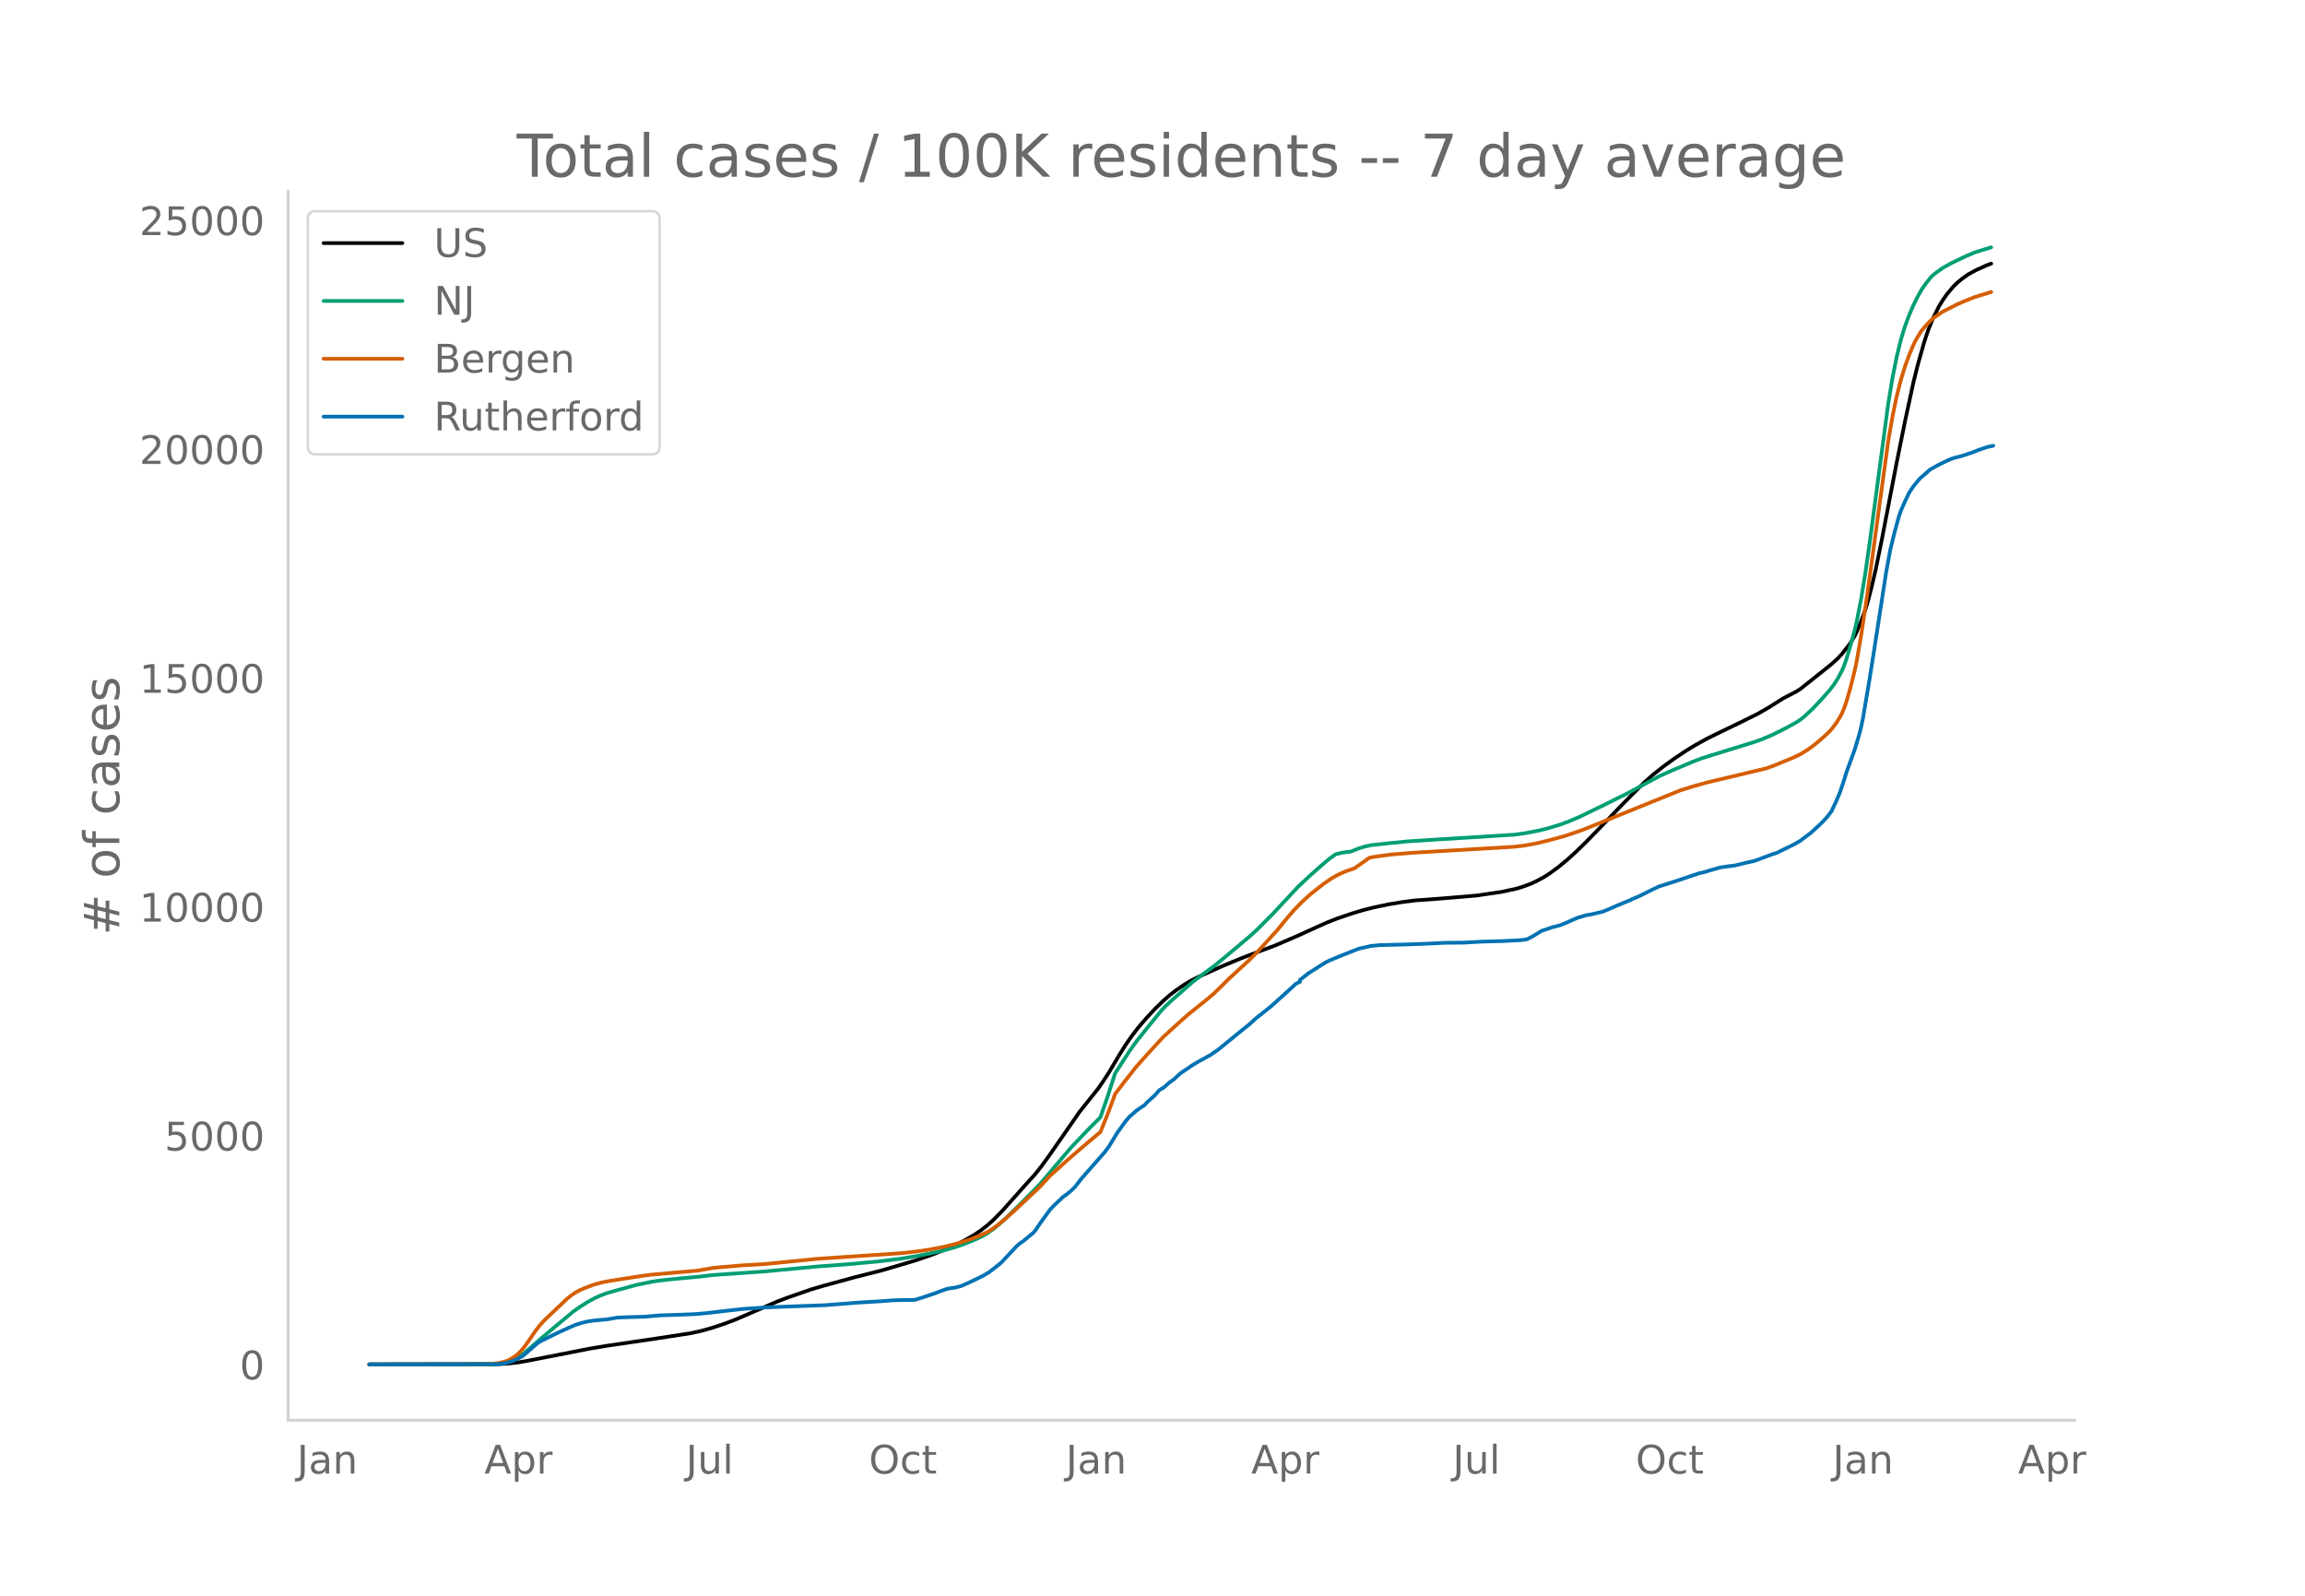
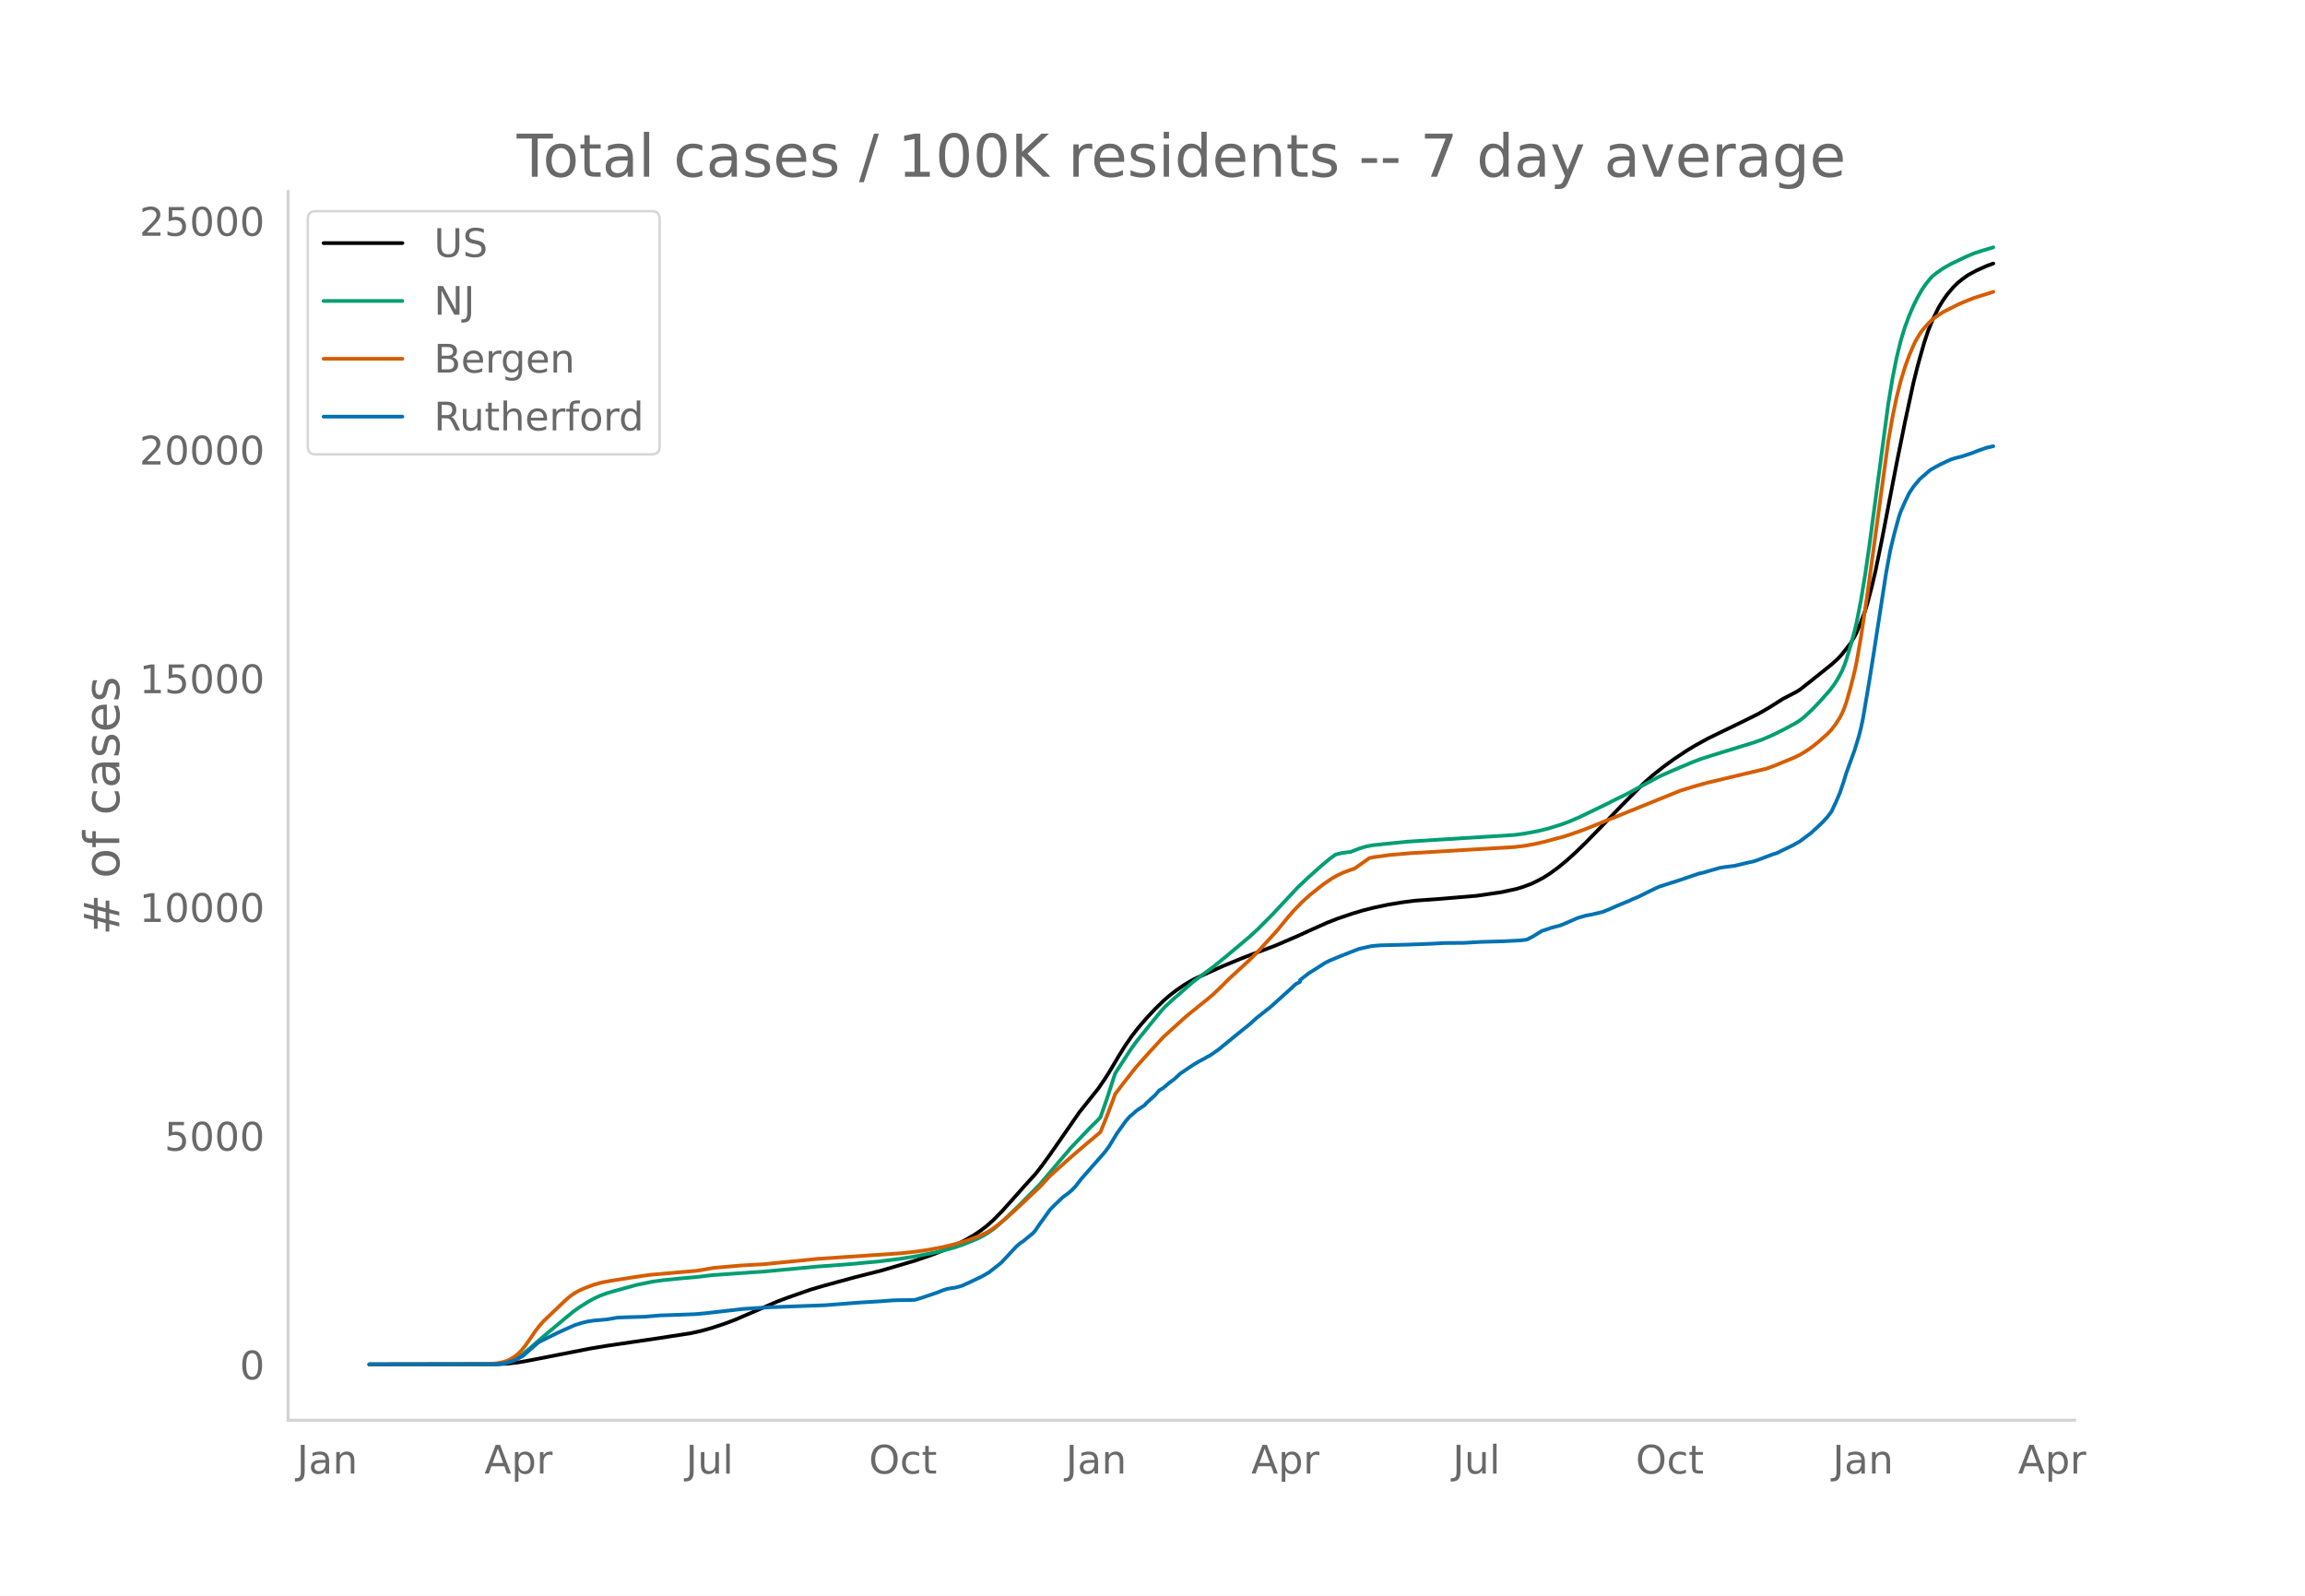
<svg xmlns="http://www.w3.org/2000/svg" xmlns:xlink="http://www.w3.org/1999/xlink" height="864" viewBox="0 0 936 648" width="1248">
  <defs>
    <style>*{stroke-linecap:butt;stroke-linejoin:round}</style>
  </defs>
  <g id="figure_1">
    <path d="M0 648h936V0H0z" style="fill:#fff" id="patch_1" />
    <g id="axes_1">
      <path d="M117 576.72h725.4V77.76H117z" style="fill:none" id="patch_2" />
-       <path clip-path="url(#p70ba62e301)" d="m149.973 554.04 52.04-.086 4.265-.247 4.266-.494 4.265-.747 24.74-4.844 6.825-1.136 19.622-2.881 14.503-2.231 4.265-.944 4.266-1.19 5.118-1.698 4.266-1.602 5.119-2.203 11.943-5.169 4.266-1.624 9.384-3.28 5.119-1.509 12.796-3.493 11.09-2.815 13.65-4.028 6.825-2.361 5.972-2.338 3.413-1.55 4.265-2.194 3.413-1.974 2.559-1.723 2.56-1.985 2.559-2.284 3.412-3.456 4.266-4.756 5.118-5.768 4.266-4.691 2.56-3.247 3.412-4.707 11.943-17.219 7.678-9.617 2.56-3.747 1.706-2.652 4.265-7.193 2.56-4.076 2.559-3.693 2.56-3.309 3.412-3.967 3.412-3.66 3.413-3.33 2.559-2.226 2.56-1.983 3.412-2.332 2.559-1.537 2.56-1.312 10.237-4.62 7.678-3.168 4.265-1.658 9.384-3.505 9.385-4.034 5.971-2.731 5.972-2.67 4.266-1.668 5.972-2.02 4.265-1.277 4.266-1.077 5.971-1.266 5.972-.98 5.119-.645 2.56-.18 5.97-.425 7.679-.638 8.531-.716 10.237-1.498 5.972-1.296 2.56-.778 3.412-1.268 2.56-1.223 2.559-1.383 2.559-1.633 3.412-2.502 3.413-2.815 3.412-3.074 4.266-4.14 5.972-6.117 8.53-8.886 4.266-4.317 5.119-5.114 3.412-2.996 4.266-3.383 4.265-3.105 5.12-3.407 3.412-2.073 5.118-2.835 5.119-2.504 8.531-4.127 6.825-3.39 4.265-2.453 5.972-3.769 2.56-1.32 2.559-1.325 1.706-1.052 5.119-4.049 7.678-6.153 2.56-2.308 1.705-1.863 3.413-4.37 1.706-2.863.853-1.707 1.706-4.145 1.707-4.601.853-2.725 1.706-6.44 1.706-7.264 2.56-12.52 2.559-13.307 3.412-17.675 3.413-16.91 3.412-15.794 1.706-6.844 2.56-9.116 1.706-5.15 1.706-4.217 2.56-5.242 1.706-2.791 1.706-2.437 2.56-3.026 1.705-1.665 1.707-1.408 2.559-1.845 3.412-1.838 4.266-1.916 1.706-.64h0" style="fill:none;stroke:#000;stroke-linecap:round;stroke-width:1.5" id="line2d_1" />
-       <path clip-path="url(#p70ba62e301)" d="m149.973 554.04 50.333-.08 2.56-.172 2.559-.404 1.706-.53 1.706-.755 1.707-.982 1.706-1.19 2.56-2.14 5.118-4.465 8.53-7.145 4.266-3.546 2.56-1.81 3.412-2.15 2.56-1.416 2.559-1.179 2.56-.941 3.412-.996 8.53-2.351 6.826-1.406 4.265-.578 5.972-.6 8.531-.782 5.119-.637 16.209-1.14 4.265-.266 22.181-2.078 12.797-.947 12.797-1.193 8.53-1.063 6.826-1.12 8.53-1.712 5.972-1.6 3.413-1.122 5.972-2.409 2.559-1.271 1.706-.995 2.56-1.764 1.706-1.4 3.412-3.072 5.119-4.959 8.531-8.633 12.797-15.059 7.678-8.054 3.412-3.36.853-.923 2.56-7.296 3.412-10.517 5.972-9.215 2.56-3.599 5.118-6.388 5.118-6.271 1.707-1.825 2.559-2.366 8.531-7.493 3.413-2.589 5.118-3.747 5.119-4.192 9.384-7.872 3.413-3.145 5.971-5.996 3.413-3.67 6.825-7.3 4.265-4.018 5.119-4.574 3.412-2.872 2.56-1.828 2.559-.62 2.56-.336.852-.063 3.413-1.347 2.56-.787 2.559-.545 5.971-.646 8.531-.869 12.797-.808 30.712-1.913 4.266-.587 5.118-.954 4.266-1.043 5.118-1.562 3.413-1.255 4.265-1.825 11.09-5.377 4.266-2.149 3.413-1.65 6.825-3.674 6.825-3.666 5.118-2.303 8.531-3.603 3.413-1.3 4.265-1.35 17.063-5.268 3.412-1.211 4.266-1.823 5.118-2.565 4.266-2.329 1.706-1.096 1.706-1.356 3.413-3.192 3.412-3.6 3.413-3.84 1.706-2.226 1.706-2.642 1.706-3.207.853-2.033.854-2.378 1.706-5.667 1.706-6.23.853-3.651 1.706-8.764 1.707-10.345 1.706-11.86 7.678-57.56 1.706-10.272 1.706-8.6 1.706-6.957 1.707-5.56 1.706-4.562 1.706-3.961 1.706-3.414 1.707-3.042 1.706-2.433 1.706-2.121.853-.93 1.706-1.363 2.56-1.802 3.412-1.92 5.972-2.855 3.412-1.448 3.413-1.084 3.412-1.033h0" style="fill:none;stroke:#009e73;stroke-linecap:round;stroke-width:1.5" id="line2d_2" />
-       <path clip-path="url(#p70ba62e301)" d="m149.973 554.04 48.627-.106 3.412-.388 2.56-.528 1.706-.59 1.706-.908 1.706-1.162 1.707-1.586 1.706-2.074 1.706-2.392 2.56-3.774 1.706-2.182 1.706-1.945 9.384-8.93 1.706-1.395 1.707-1.136 1.706-.946 1.706-.77 4.266-1.618 3.412-.91 3.412-.632 12.797-1.996 3.413-.453 18.768-1.633 6.825-1.17 11.09-.969 9.385-.533 18.768-1.862 2.56-.268 34.124-2.295 5.972-.649 5.118-.735 5.972-1.12 5.119-1.256 5.118-1.556 4.266-1.582 3.412-1.608 1.706-1.005 2.56-1.841 2.56-2.09 4.265-3.771 10.237-9.604 4.266-4.61 7.678-6.921 5.971-5.142 6.825-5.738 2.56-6.296 2.559-6.77.853-2.371 3.412-4.496 5.12-6.511 5.118-5.735 5.972-6.486 4.265-3.874 3.413-3.101 2.559-2.226 7.678-6.177 2.56-2.182 3.412-3.305 2.559-2.568 8.531-7.841 3.413-3.445 7.678-8.403 4.265-5.215 2.56-2.961 3.412-3.516 3.412-3.072 5.119-4.067 3.412-2.346 2.56-1.448 2.56-1.178 2.558-.928 1.707-.583 5.971-4.23 1.707-.364 6.825-.938 8.53-.719 41.803-2.464 4.266-.514 4.265-.78 4.266-.996 7.678-2.077 5.118-1.717 2.56-.917 39.243-15.9 5.118-1.596 5.972-1.668 23.887-5.68 3.413-1.255 7.678-3.177 2.56-1.228 2.558-1.546 2.56-1.792 2.56-2.063 3.412-3.027 1.706-1.793 1.706-2.23 1.706-2.682.853-1.648.853-1.996.854-2.416 1.706-5.932 1.706-6.769.853-4.085 1.706-9.836 2.56-17.007 8.53-62.474 1.707-9.807 1.706-8.237 1.706-6.701 1.707-5.583 1.706-4.676 1.706-4.016.853-1.77 1.706-2.863.854-1.269 1.706-2.006 1.706-1.787 1.706-1.51 3.413-2.287 5.971-3.028 2.56-1.12 4.265-1.705 4.266-1.318 2.56-.814h0" style="fill:none;stroke:#d55e00;stroke-linecap:round;stroke-width:1.5" id="line2d_3" />
-       <path clip-path="url(#p70ba62e301)" d="m149.973 554.04 51.186-.087 2.56-.174 1.706-.32 2.56-.71 1.705-.74 2.56-1.349 1.706-1.465 4.266-3.743.853-.594 7.678-3.801 4.265-1.915 2.56-1.131 2.559-.798 2.56-.624 2.559-.377 5.118-.435 4.266-.74 3.412-.145 7.678-.218 5.972-.522 5.119-.174 5.971-.218 3.413-.13 4.265-.378 15.356-1.755 7.678-.493 2.56-.16 23.034-.855 13.65-1.06 9.384-.565 4.265-.334 2.56-.087 5.971-.072.854-.116 3.412-1.074 5.119-1.74 2.559-1.002 1.706-.565 1.706-.305 1.707-.232 2.559-.71 3.412-1.539 5.119-2.466 2.56-1.508 4.265-3.337.853-.754 5.972-6.397 1.706-1.48.853-.479 4.266-3.525.853-.986 1.706-2.539 4.266-5.918 1.706-1.756 3.412-3.264 1.706-1.247 1.707-1.364 1.706-1.711 2.56-3.293 9.383-10.677 1.707-2.263 1.706-2.814 1.706-2.8 3.413-4.743 1.706-1.973.853-.668 1.706-1.552 1.706-1.204 1.707-1.102.853-1.001 3.412-3.09 1.706-1.973 1.707-1.015 2.559-2.234 1.706-1.19 2.56-2.379 5.118-3.467 2.56-1.523 1.706-.885 1.706-.986.853-.421 3.412-2.336 7.678-6.28 1.707-1.379 3.412-2.742 2.56-2.35 5.971-4.729 6.825-6.136 1.706-1.552 1.707-1.596 1.706-.87v-.74l3.412-2.67 6.825-4.336 1.706-.856 1.707-.711 2.559-1.074 7.678-3.017 5.119-1.131 3.412-.32 11.09-.275 5.972-.218 3.413-.145 5.971-.304 7.678-.059 6.825-.391 9.384-.261 5.972-.305 1.706-.145 1.707-.232 2.559-1.35 3.412-2.103 4.266-1.436 3.412-.9 1.707-.695 5.118-2.249 3.413-1.015 2.56-.465 4.265-1.015 2.559-1.015 3.412-1.524 3.413-1.407 1.706-.667.853-.464 2.56-1.06 4.265-2.117 2.56-1.248 1.706-.783 7.678-2.452 8.53-2.886 1.707-.348 2.56-.77 4.265-1.218 2.56-.377 3.412-.435 5.118-1.233 2.56-.551 1.706-.595 5.972-2.249 1.706-.522 2.56-1.276 2.559-1.219 1.706-.856 2.56-1.45 3.412-2.568.853-.61 3.412-3.133 1.706-1.653 1.707-1.872 1.706-2.277 1.706-3.598 1.706-3.989 1.706-5.106.854-2.858 3.412-9.386 1.706-5.599.853-3.307.853-4.048 2.56-15.202 1.706-10.75 5.119-33.175 1.706-9.255 1.706-6.964 1.706-6.237.853-2.51 1.707-3.858 1.706-3.555 1.706-2.553 2.56-3.075 4.265-3.728 3.412-1.9 3.413-1.654 1.706-.754 1.706-.523 2.56-.638 4.265-1.422 2.56-1.015 3.412-1.175 2.56-.551h0" style="fill:none;stroke:#0072b2;stroke-linecap:round;stroke-width:1.5" id="line2d_4" />
+       <path clip-path="url(#p73a0feb546)" d="m149.973 554.04 52.04-.086 4.265-.247 4.266-.494 4.265-.747 24.74-4.84 6.825-1.136 19.622-2.88 14.503-2.23 4.265-.943 4.266-1.19 5.118-1.696 4.266-1.601 5.119-2.202 11.943-5.166 4.266-1.623 9.384-3.278 5.119-1.508 12.796-3.491 11.09-2.814 13.65-4.026 6.825-2.36 5.972-2.337 3.413-1.548 4.265-2.193 3.413-1.973 2.559-1.722 2.56-1.984 2.559-2.283 3.412-3.454 4.266-4.753 5.118-5.765 4.266-4.689 2.56-3.245 3.412-4.703 11.943-17.21 7.678-9.612 2.56-3.745 1.706-2.65 4.265-7.19 2.56-4.073 2.559-3.691 2.56-3.307 3.412-3.965 3.412-3.658 3.413-3.329 2.559-2.224 2.56-1.982 3.412-2.33 2.559-1.536 2.56-1.312 10.237-4.617 7.678-3.167 4.265-1.656 9.384-3.504 9.385-4.031 5.971-2.73 5.972-2.669 4.266-1.666 5.972-2.02 4.265-1.276 4.266-1.077 5.971-1.265 5.972-.98 5.119-.644 2.56-.18 5.97-.424 7.679-.638 8.531-.715 10.237-1.498 5.972-1.295 2.56-.778 3.412-1.267 2.56-1.223 2.559-1.382 2.559-1.632 3.412-2.5 3.413-2.813 3.412-3.073 4.266-4.138 5.972-6.114 8.53-8.88 4.266-4.314 5.119-5.112 3.412-2.994 4.266-3.381 4.265-3.104 5.12-3.405 3.412-2.072 5.118-2.833 5.119-2.503 8.531-4.125 6.825-3.387 4.265-2.452 5.972-3.767 2.56-1.319 2.559-1.325 1.706-1.05 5.119-4.048 7.678-6.15 2.56-2.306 1.705-1.862 3.413-4.367 1.706-2.862.853-1.706 1.706-4.143 1.707-4.599.853-2.723 1.706-6.437 1.706-7.26 2.56-12.513 2.559-13.3 3.412-17.664 3.413-16.901 3.412-15.785 1.706-6.84 2.56-9.112 1.706-5.147 1.706-4.215 2.56-5.238 1.706-2.79 1.706-2.435 2.56-3.024 1.705-1.665 1.707-1.407 2.559-1.844 3.412-1.837 4.266-1.915 2.56-.923h0" style="fill:none;stroke:#000;stroke-linecap:round;stroke-width:1.5" id="line2d_1" />
+       <path clip-path="url(#p73a0feb546)" d="m149.973 554.04 50.333-.08 2.56-.172 2.559-.404 1.706-.529 1.706-.755 1.707-.982 1.706-1.188 2.56-2.139 5.118-4.463 8.53-7.141 4.266-3.544 2.56-1.808 3.412-2.15 2.56-1.415 2.559-1.178 2.56-.941 3.412-.996 8.53-2.35 6.826-1.405 4.265-.577 5.972-.6 8.531-.78 5.119-.638 16.209-1.14 4.265-.265 22.181-2.077 12.797-.947 12.797-1.192 8.53-1.062 6.826-1.119 8.53-1.712 5.972-1.598 3.413-1.122 5.972-2.407 2.559-1.271 1.706-.995 2.56-1.763 1.706-1.399 3.412-3.07 5.119-4.956 8.531-8.628 12.797-15.051 7.678-8.05 3.412-3.357.853-.923 2.56-7.293 3.412-10.51 5.972-9.21 2.56-3.597 5.118-6.385 5.118-6.268 1.707-1.824 2.559-2.365 8.531-7.488 3.413-2.587 5.118-3.745 5.119-4.19 9.384-7.868 3.413-3.143 5.971-5.993 3.413-3.669 6.825-7.295 4.265-4.015 5.119-4.572 3.412-2.87 2.56-1.828 2.559-.62 2.56-.335.852-.063 3.413-1.346 2.56-.786 2.559-.545 5.971-.646 8.531-.868 12.797-.808 30.712-1.912 4.266-.587 5.118-.953 4.266-1.043 5.118-1.561 3.413-1.254 4.265-1.824 11.09-5.374 4.266-2.147 3.413-1.65 6.825-3.672 6.825-3.664 5.118-2.302 8.531-3.6 3.413-1.3 4.265-1.35 17.063-5.264 3.412-1.21 4.266-1.823 5.118-2.563 4.266-2.328 1.706-1.095 1.706-1.355 3.413-3.19 3.412-3.6 3.413-3.836 1.706-2.226 1.706-2.64 1.706-3.205.853-2.032.854-2.376 1.706-5.665 1.706-6.226.853-3.65 1.706-8.758 1.707-10.34 1.706-11.853 7.678-57.528 1.706-10.266 1.706-8.595 1.706-6.954 1.707-5.556 1.706-4.56 1.706-3.96 1.706-3.41 1.707-3.04 1.706-2.433 1.706-2.12.853-.93 1.706-1.361 2.56-1.801 3.412-1.92 5.972-2.853 3.412-1.447 3.413-1.083 4.265-1.284h0" style="fill:none;stroke:#009e73;stroke-linecap:round;stroke-width:1.5" id="line2d_2" />
+       <path clip-path="url(#p73a0feb546)" d="m149.973 554.04 48.627-.106 3.412-.388 2.56-.527 1.706-.59 1.706-.907 1.706-1.162 1.707-1.585 1.706-2.073 1.706-2.39 2.56-3.772 1.706-2.182 1.706-1.943 9.384-8.925 1.706-1.395 1.707-1.135 1.706-.945 1.706-.77 4.266-1.617 3.412-.91 3.412-.632 12.797-1.994 3.413-.453 18.768-1.631 6.825-1.17 11.09-.968 9.385-.534 18.768-1.86 2.56-.269 34.124-2.293 5.972-.648 5.118-.735 5.972-1.12 5.119-1.255 5.118-1.555 4.266-1.581 3.412-1.608 1.706-1.004 2.56-1.84 2.56-2.089 4.265-3.769 10.237-9.599 4.266-4.606 7.678-6.918 5.971-5.14 6.825-5.733 2.56-6.293 2.559-6.766.853-2.37 3.412-4.493 5.12-6.508 5.118-5.732 5.972-6.482 4.265-3.872 3.413-3.1 2.559-2.225 7.678-6.172 2.56-2.181 3.412-3.303 2.559-2.567 8.531-7.838 3.413-3.442 7.678-8.399 4.265-5.211 2.56-2.96 3.412-3.515 3.412-3.07 5.119-4.064 3.412-2.345 2.56-1.447 2.56-1.178 2.558-.926 1.707-.583 5.971-4.23 1.707-.362 6.825-.937 8.53-.719 41.803-2.463 4.266-.513 4.265-.78 4.266-.996 7.678-2.075 5.118-1.717 2.56-.916 39.243-15.89 5.118-1.597 5.972-1.666 23.887-5.677 3.413-1.254 7.678-3.176 2.56-1.227 2.558-1.545 2.56-1.792 2.56-2.06 3.412-3.026 1.706-1.792 1.706-2.23 1.706-2.68.853-1.646.853-1.995.854-2.415 1.706-5.928 1.706-6.766.853-4.083 1.706-9.83 2.56-16.998 8.53-62.44 1.707-9.801 1.706-8.233 1.706-6.697 1.707-5.58 1.706-4.673 1.706-4.014.853-1.769 1.706-2.861.854-1.269 1.706-2.005 1.706-1.785 1.706-1.51 3.413-2.286 5.971-3.026 2.56-1.118 4.265-1.705 4.266-1.317 3.412-1.099h0" style="fill:none;stroke:#d55e00;stroke-linecap:round;stroke-width:1.5" id="line2d_3" />
+       <path clip-path="url(#p73a0feb546)" d="m149.973 554.04 51.186-.087 2.56-.174 1.706-.319 2.56-.71 1.705-.74 2.56-1.348 1.706-1.464 4.266-3.741.853-.594 7.678-3.799 4.265-1.914 2.56-1.13 2.559-.798 2.56-.623 2.559-.377 5.118-.435 4.266-.74 3.412-.145 7.678-.217 5.972-.522 5.119-.174 5.971-.218 3.413-.13 4.265-.377 15.356-1.754 7.678-.493 2.56-.16 23.034-.855 13.65-1.059 9.384-.565 4.265-.333 2.56-.087 5.971-.073.854-.116 3.412-1.073 5.119-1.74 2.559-1 1.706-.565 1.706-.305 1.707-.232 2.559-.71 3.412-1.537 5.119-2.465 2.56-1.508 4.265-3.334.853-.754 5.972-6.394 1.706-1.479.853-.478 4.266-3.523.853-.986 1.706-2.537 4.266-5.916 1.706-1.754 3.412-3.262 1.706-1.247 1.707-1.363 1.706-1.71 2.56-3.292 9.383-10.67 1.707-2.262 1.706-2.813 1.706-2.798 3.413-4.74 1.706-1.973.853-.666 1.706-1.552 1.706-1.203 1.707-1.102.853-1 3.412-3.089 1.706-1.971 1.707-1.015 2.559-2.233 1.706-1.189 2.56-2.378 5.118-3.465 2.56-1.522 1.706-.884 1.706-.986.853-.42 3.412-2.335 7.678-6.278 1.707-1.377 3.412-2.74 2.56-2.349 5.971-4.726 6.825-6.133 1.706-1.551 1.707-1.595 1.706-.87v-.74l3.412-2.667 6.825-4.335 1.706-.856 1.707-.71 2.559-1.073 7.678-3.016 5.119-1.13 3.412-.32 11.09-.275 5.972-.217 3.413-.145 5.971-.305 7.678-.058 6.825-.391 9.384-.261 5.972-.305 1.706-.145 1.707-.232 2.559-1.348 3.412-2.102 4.266-1.435 3.412-.9 1.707-.695 5.118-2.248 3.413-1.014 2.56-.464 4.265-1.015 2.559-1.015 3.412-1.522 3.413-1.407 1.706-.667.853-.464 2.56-1.058 4.265-2.117 2.56-1.247 1.706-.783 7.678-2.45 8.53-2.885 1.707-.348 2.56-.768 4.265-1.218 2.56-.377 3.412-.435 5.118-1.232 2.56-.551 1.706-.595 5.972-2.247 1.706-.522 2.56-1.276 2.559-1.218 1.706-.855 2.56-1.45 3.412-2.566.853-.609 3.412-3.132 1.706-1.652 1.707-1.87 1.706-2.277 1.706-3.595 1.706-3.988 1.706-5.103.854-2.856 3.412-9.38 1.706-5.597.853-3.305.853-4.045 2.56-15.195 1.706-10.743 5.119-33.157 1.706-9.25 1.706-6.96 1.706-6.234.853-2.508 1.707-3.857 1.706-3.552 1.706-2.551 2.56-3.074 4.265-3.726 3.412-1.9 3.413-1.652 1.706-.754 1.706-.522 2.56-.638 4.265-1.42 2.56-1.016 3.412-1.174 2.56-.55h0" style="fill:none;stroke:#0072b2;stroke-linecap:round;stroke-width:1.5" id="line2d_4" />
      <path d="M117 576.72V77.76" style="fill:none;stroke:#d3d3d3;stroke-linecap:square;stroke-linejoin:miter;stroke-width:1.25" id="patch_3" />
      <path d="M117 576.72h725.4" style="fill:none;stroke:#d3d3d3;stroke-linecap:square;stroke-linejoin:miter;stroke-width:1.25" id="patch_4" />
      <g id="matplotlib.axis_1">
        <g id="xtick_1">
          <g style="fill:#696969" transform="matrix(.16 0 0 -.16 120.578 598.378)" id="text_1">
            <defs>
              <path d="M9.813 72.906h9.859V5.078q0-13.187-5-19.14-5-5.954-16.094-5.954h-3.75v8.297h3.078q6.531 0 9.219 3.672Q9.813-4.39 9.813 5.078z" id="DejaVuSans-74" />
              <path d="M34.281 27.484q-10.89 0-15.093-2.484-4.204-2.484-4.204-8.5 0-4.781 3.157-7.594 3.156-2.797 8.562-2.797 7.485 0 12 5.297 4.516 5.297 4.516 14.078v2zm17.922 3.72V0H43.22v8.297Q40.14 3.328 35.547.953q-4.594-2.375-11.234-2.375-8.391 0-13.36 4.719Q6 8.016 6 15.922q0 9.219 6.172 13.906 6.187 4.688 18.437 4.688h12.61v.89q0 6.203-4.078 9.594-4.078 3.39-11.453 3.39-4.688 0-9.141-1.124-4.438-1.125-8.531-3.375v8.312q4.921 1.906 9.562 2.844 4.64.953 9.031.953 11.875 0 17.735-6.156 5.86-6.14 5.86-18.64z" id="DejaVuSans-97" />
              <path d="M54.89 33.016V0h-8.984v32.719q0 7.765-3.031 11.61-3.031 3.858-9.078 3.858-7.281 0-11.484-4.64-4.204-4.625-4.204-12.64V0H9.08v54.688h9.03v-8.5q3.235 4.937 7.594 7.374Q30.078 56 35.797 56q9.422 0 14.25-5.828 4.844-5.828 4.844-17.156z" id="DejaVuSans-110" />
            </defs>
            <use xlink:href="#DejaVuSans-74" />
            <use x="29.492" xlink:href="#DejaVuSans-97" />
            <use x="90.771" xlink:href="#DejaVuSans-110" />
          </g>
        </g>
        <g id="xtick_2">
          <g style="fill:#696969" transform="matrix(.16 0 0 -.16 196.704 598.378)" id="text_2">
            <defs>
              <path d="M34.188 63.188 20.797 26.906h26.812zm-5.579 9.718h11.188L67.578 0h-10.25l-6.64 18.703h-32.86L11.188 0H.78z" id="DejaVuSans-65" />
              <path d="M18.11 8.203v-29H9.077v75.484h9.031v-8.296q2.844 4.875 7.157 7.234Q29.594 56 35.594 56q9.968 0 16.187-7.906 6.235-7.907 6.235-20.797T51.78 6.484q-6.218-7.906-16.187-7.906-6 0-10.328 2.375-4.313 2.375-7.157 7.25zm30.578 19.094q0 9.906-4.079 15.547-4.078 5.64-11.203 5.64-7.14 0-11.218-5.64-4.079-5.64-4.079-15.547 0-9.906 4.078-15.547 4.079-5.64 11.22-5.64 7.124 0 11.202 5.64t4.078 15.547z" id="DejaVuSans-112" />
              <path d="M41.11 46.297q-1.516.875-3.297 1.281Q36.03 48 33.89 48q-7.625 0-11.703-4.953-4.079-4.953-4.079-14.234V0H9.08v54.688h9.03v-8.5q2.844 4.984 7.375 7.39Q30.031 56 36.531 56q.922 0 2.047-.125 1.125-.11 2.484-.36z" id="DejaVuSans-114" />
            </defs>
            <use xlink:href="#DejaVuSans-65" />
            <use x="68.408" xlink:href="#DejaVuSans-112" />
            <use x="131.885" xlink:href="#DejaVuSans-114" />
          </g>
        </g>
        <g id="xtick_3">
          <g style="fill:#696969" transform="matrix(.16 0 0 -.16 278.524 598.378)" id="text_3">
            <defs>
              <path d="M8.5 21.578v33.11h8.984V21.922q0-7.766 3.016-11.656 3.031-3.875 9.094-3.875 7.265 0 11.484 4.64 4.234 4.64 4.234 12.656v31h8.985V0h-8.984v8.406Q42.047 3.422 37.718 1q-4.313-2.422-10.032-2.422-9.421 0-14.312 5.86Q8.5 10.296 8.5 21.578zM31.11 56z" id="DejaVuSans-117" />
              <path d="M9.422 75.984h8.984V0H9.422z" id="DejaVuSans-108" />
            </defs>
            <use xlink:href="#DejaVuSans-74" />
            <use x="29.492" xlink:href="#DejaVuSans-117" />
            <use x="92.871" xlink:href="#DejaVuSans-108" />
          </g>
        </g>
        <g id="xtick_4">
          <g style="fill:#696969" transform="matrix(.16 0 0 -.16 352.83 598.378)" id="text_4">
            <defs>
              <path d="M39.406 66.219q-10.75 0-17.078-8.016-6.312-8-6.312-21.828 0-13.766 6.312-21.781 6.328-8 17.078-8 10.735 0 17.016 8 6.281 8.015 6.281 21.781 0 13.828-6.281 21.828-6.281 8.016-17.016 8.016zm0 8q15.328 0 24.5-10.281 9.188-10.282 9.188-27.563 0-17.234-9.188-27.516-9.172-10.28-24.5-10.28-15.375 0-24.593 10.25-9.204 10.265-9.204 27.546t9.204 27.563q9.218 10.28 24.593 10.28z" id="DejaVuSans-79" />
              <path d="M48.781 52.594v-8.407q-3.812 2.11-7.64 3.157-3.828 1.047-7.735 1.047-8.75 0-13.593-5.547-4.829-5.532-4.829-15.547 0-10.016 4.829-15.563 4.843-5.53 13.593-5.53 3.907 0 7.735 1.046 3.828 1.047 7.64 3.156V2.094Q45.016.344 40.984-.531q-4.015-.89-8.562-.89-12.36 0-19.64 7.765-7.266 7.765-7.266 20.953 0 13.375 7.343 21.031Q20.22 56 33.016 56q4.14 0 8.093-.86 3.953-.843 7.672-2.546z" id="DejaVuSans-99" />
              <path d="M18.313 70.219V54.688h18.5v-6.985h-18.5V18.016q0-6.688 1.828-8.594 1.828-1.906 7.453-1.906h9.218V0h-9.218q-10.407 0-14.36 3.875-3.953 3.89-3.953 14.14v29.688H2.687v6.984h6.594V70.22z" id="DejaVuSans-116" />
            </defs>
            <use xlink:href="#DejaVuSans-79" />
            <use x="78.711" xlink:href="#DejaVuSans-99" />
            <use x="133.691" xlink:href="#DejaVuSans-116" />
          </g>
        </g>
        <g id="xtick_5">
          <g style="fill:#696969" transform="matrix(.16 0 0 -.16 432.817 598.378)" id="text_5">
            <use xlink:href="#DejaVuSans-74" />
            <use x="29.492" xlink:href="#DejaVuSans-97" />
            <use x="90.771" xlink:href="#DejaVuSans-110" />
          </g>
        </g>
        <g id="xtick_6">
          <g style="fill:#696969" transform="matrix(.16 0 0 -.16 508.089 598.378)" id="text_6">
            <use xlink:href="#DejaVuSans-65" />
            <use x="68.408" xlink:href="#DejaVuSans-112" />
            <use x="131.885" xlink:href="#DejaVuSans-114" />
          </g>
        </g>
        <g id="xtick_7">
          <g style="fill:#696969" transform="matrix(.16 0 0 -.16 589.91 598.378)" id="text_7">
            <use xlink:href="#DejaVuSans-74" />
            <use x="29.492" xlink:href="#DejaVuSans-117" />
            <use x="92.871" xlink:href="#DejaVuSans-108" />
          </g>
        </g>
        <g id="xtick_8">
          <g style="fill:#696969" transform="matrix(.16 0 0 -.16 664.216 598.378)" id="text_8">
            <use xlink:href="#DejaVuSans-79" />
            <use x="78.711" xlink:href="#DejaVuSans-99" />
            <use x="133.691" xlink:href="#DejaVuSans-116" />
          </g>
        </g>
        <g id="xtick_9">
          <g style="fill:#696969" transform="matrix(.16 0 0 -.16 744.202 598.378)" id="text_9">
            <use xlink:href="#DejaVuSans-74" />
            <use x="29.492" xlink:href="#DejaVuSans-97" />
            <use x="90.771" xlink:href="#DejaVuSans-110" />
          </g>
        </g>
        <g id="xtick_10">
          <g style="fill:#696969" transform="matrix(.16 0 0 -.16 819.474 598.378)" id="text_10">
            <use xlink:href="#DejaVuSans-65" />
            <use x="68.408" xlink:href="#DejaVuSans-112" />
            <use x="131.885" xlink:href="#DejaVuSans-114" />
          </g>
        </g>
      </g>
      <g id="matplotlib.axis_2">
        <g id="ytick_1">
          <g style="fill:#696969" transform="matrix(.16 0 0 -.16 97.32 560.119)" id="text_11">
            <defs>
              <path d="M31.781 66.406q-7.61 0-11.453-7.5Q16.5 51.422 16.5 36.375q0-14.984 3.828-22.484 3.844-7.5 11.453-7.5 7.672 0 11.5 7.5 3.844 7.5 3.844 22.484 0 15.047-3.844 22.531-3.828 7.5-11.5 7.5zm0 7.813q12.266 0 18.735-9.703 6.468-9.688 6.468-28.141 0-18.406-6.468-28.11-6.47-9.687-18.735-9.687-12.25 0-18.718 9.688-6.47 9.703-6.47 28.109 0 18.453 6.47 28.14Q19.53 74.22 31.78 74.22z" id="DejaVuSans-48" />
            </defs>
            <use xlink:href="#DejaVuSans-48" />
          </g>
        </g>
        <g id="ytick_2">
-           <g style="fill:#696969" transform="matrix(.16 0 0 -.16 66.78 467.19)" id="text_12">
+           <g style="fill:#696969" transform="matrix(.16 0 0 -.16 66.78 467.242)" id="text_12">
            <defs>
              <path d="M10.797 72.906h38.719v-8.312H19.828v-17.86q2.14.735 4.281 1.094 2.157.36 4.313.36 12.203 0 19.328-6.688 7.14-6.688 7.14-18.11 0-11.765-7.328-18.296-7.328-6.516-20.656-6.516-4.593 0-9.36.781-4.75.782-9.827 2.344v9.922q4.39-2.39 9.078-3.563 4.687-1.171 9.906-1.171 8.453 0 13.375 4.437 4.938 4.438 4.938 12.063 0 7.609-4.938 12.047-4.922 4.453-13.375 4.453-3.953 0-7.89-.875-3.922-.875-8.016-2.735z" id="DejaVuSans-53" />
            </defs>
            <use xlink:href="#DejaVuSans-53" />
            <use x="63.623" xlink:href="#DejaVuSans-48" />
            <use x="127.246" xlink:href="#DejaVuSans-48" />
            <use x="190.869" xlink:href="#DejaVuSans-48" />
          </g>
        </g>
        <g id="ytick_3">
-           <g style="fill:#696969" transform="matrix(.16 0 0 -.16 56.6 374.262)" id="text_13">
+           <g style="fill:#696969" transform="matrix(.16 0 0 -.16 56.6 374.365)" id="text_13">
            <defs>
              <path d="M12.406 8.297h16.11v55.625l-17.532-3.516v8.985l17.438 3.515h9.86V8.296H54.39V0H12.406z" id="DejaVuSans-49" />
            </defs>
            <use xlink:href="#DejaVuSans-49" />
            <use x="63.623" xlink:href="#DejaVuSans-48" />
            <use x="127.246" xlink:href="#DejaVuSans-48" />
            <use x="190.869" xlink:href="#DejaVuSans-48" />
            <use x="254.492" xlink:href="#DejaVuSans-48" />
          </g>
        </g>
        <g id="ytick_4">
-           <g style="fill:#696969" transform="matrix(.16 0 0 -.16 56.6 281.334)" id="text_14">
+           <g style="fill:#696969" transform="matrix(.16 0 0 -.16 56.6 281.489)" id="text_14">
            <use xlink:href="#DejaVuSans-49" />
            <use x="63.623" xlink:href="#DejaVuSans-53" />
            <use x="127.246" xlink:href="#DejaVuSans-48" />
            <use x="190.869" xlink:href="#DejaVuSans-48" />
            <use x="254.492" xlink:href="#DejaVuSans-48" />
          </g>
        </g>
        <g id="ytick_5">
-           <g style="fill:#696969" transform="matrix(.16 0 0 -.16 56.6 188.406)" id="text_15">
+           <g style="fill:#696969" transform="matrix(.16 0 0 -.16 56.6 188.612)" id="text_15">
            <defs>
              <path d="M19.188 8.297h34.421V0H7.33v8.297q5.609 5.812 15.296 15.594 9.703 9.797 12.188 12.64 4.734 5.313 6.609 9 1.89 3.688 1.89 7.25 0 5.813-4.078 9.469-4.078 3.672-10.625 3.672-4.64 0-9.797-1.61-5.14-1.609-11-4.89v9.969Q13.767 71.78 18.938 73q5.188 1.219 9.485 1.219 11.328 0 18.062-5.672 6.735-5.656 6.735-15.125 0-4.5-1.688-8.531-1.672-4.016-6.125-9.485-1.218-1.422-7.765-8.187-6.532-6.766-18.453-18.922z" id="DejaVuSans-50" />
            </defs>
            <use xlink:href="#DejaVuSans-50" />
            <use x="63.623" xlink:href="#DejaVuSans-48" />
            <use x="127.246" xlink:href="#DejaVuSans-48" />
            <use x="190.869" xlink:href="#DejaVuSans-48" />
            <use x="254.492" xlink:href="#DejaVuSans-48" />
          </g>
        </g>
        <g id="ytick_6">
-           <g style="fill:#696969" transform="matrix(.16 0 0 -.16 56.6 95.478)" id="text_16">
+           <g style="fill:#696969" transform="matrix(.16 0 0 -.16 56.6 95.735)" id="text_16">
            <use xlink:href="#DejaVuSans-50" />
            <use x="63.623" xlink:href="#DejaVuSans-53" />
            <use x="127.246" xlink:href="#DejaVuSans-48" />
            <use x="190.869" xlink:href="#DejaVuSans-48" />
            <use x="254.492" xlink:href="#DejaVuSans-48" />
          </g>
        </g>
        <g style="fill:#696969" transform="matrix(0 -.2 -.2 0 48.44 379.813)" id="text_17">
          <defs>
            <path d="M51.125 44H36.922l-4.11-16.313h14.313zm-7.328 27.781-5.078-20.265h14.265L58.11 71.78h7.813L60.89 51.516h15.234V44h-17.14l-4-16.313h15.53V20.22H53.079L48 0h-7.813l5.032 20.219H30.906L25.875 0h-7.86l5.079 20.219H7.719v7.468h17.187L29 44H13.281v7.516h17.625l4.985 20.265z" id="DejaVuSans-35" />
            <path d="M30.61 48.39q-7.22 0-11.422-5.64-4.204-5.64-4.204-15.453 0-9.813 4.172-15.453 4.188-5.64 11.453-5.64 7.188 0 11.375 5.655 4.203 5.672 4.203 15.438 0 9.719-4.203 15.406-4.187 5.688-11.375 5.688zm0 7.61q11.718 0 18.406-7.625 6.703-7.61 6.703-21.078 0-13.422-6.703-21.078-6.688-7.64-18.407-7.64-11.765 0-18.437 7.64-6.656 7.656-6.656 21.078 0 13.469 6.656 21.078Q18.844 56 30.609 56z" id="DejaVuSans-111" />
            <path d="M37.11 75.984V68.5h-8.594q-4.828 0-6.72-1.953-1.874-1.953-1.874-7.031v-4.828h14.797v-6.985H19.922V0H10.89v47.703H2.297v6.984h8.594V58.5q0 9.125 4.25 13.297 4.25 4.187 13.468 4.187z" id="DejaVuSans-102" />
            <path d="M44.281 53.078v-8.5q-3.797 1.953-7.906 2.922-4.094.984-8.5.984-6.688 0-10.031-2.047-3.344-2.046-3.344-6.156 0-3.125 2.39-4.906 2.391-1.781 9.626-3.39l3.078-.688q9.562-2.047 13.593-5.781 4.032-3.735 4.032-10.422 0-7.625-6.032-12.078-6.03-4.438-16.578-4.438-4.39 0-9.156.86Q10.688.296 5.422 2v9.281q4.984-2.594 9.812-3.89 4.829-1.282 9.579-1.282 6.343 0 9.75 2.172 3.421 2.172 3.421 6.125 0 3.656-2.468 5.61-2.453 1.953-10.813 3.765l-3.125.735q-8.344 1.75-12.062 5.39-3.704 3.64-3.704 9.985 0 7.718 5.47 11.906Q16.75 56 26.811 56q4.97 0 9.36-.734 4.406-.72 8.11-2.188z" id="DejaVuSans-115" />
            <path d="M56.203 29.594v-4.39H14.891q.593-9.282 5.593-14.142 5-4.859 13.938-4.859 5.172 0 10.031 1.266 4.86 1.265 9.656 3.812v-8.5Q49.266.734 44.187-.344 39.11-1.422 33.892-1.422q-13.094 0-20.735 7.61-7.64 7.625-7.64 20.625 0 13.421 7.25 21.296Q20.016 56 32.328 56q11.031 0 17.453-7.11 6.422-7.093 6.422-19.296zm-8.984 2.64q-.094 7.36-4.125 11.75-4.032 4.407-10.672 4.407-7.516 0-12.031-4.25-4.516-4.25-5.203-11.97z" id="DejaVuSans-101" />
          </defs>
          <use xlink:href="#DejaVuSans-35" />
          <use x="83.789" xlink:href="#DejaVuSans-32" />
          <use x="115.576" xlink:href="#DejaVuSans-111" />
          <use x="176.758" xlink:href="#DejaVuSans-102" />
          <use x="211.963" xlink:href="#DejaVuSans-32" />
          <use x="243.75" xlink:href="#DejaVuSans-99" />
          <use x="298.73" xlink:href="#DejaVuSans-97" />
          <use x="360.01" xlink:href="#DejaVuSans-115" />
          <use x="412.109" xlink:href="#DejaVuSans-101" />
          <use x="473.633" xlink:href="#DejaVuSans-115" />
        </g>
      </g>
      <g style="fill:#696969" transform="matrix(.24 0 0 -.24 209.82 71.76)" id="text_18">
        <defs>
          <path d="M-.297 72.906h61.672v-8.312H35.5V0h-9.906v64.594H-.296z" id="DejaVuSans-84" />
          <path d="M25.39 72.906h8.297L8.297-9.28H0z" id="DejaVuSans-47" />
          <path d="M9.813 72.906h9.859V42.094L52.39 72.906h12.703L28.906 38.922 67.672 0H54.688L19.672 35.11V0h-9.86z" id="DejaVuSans-75" />
          <path d="M9.422 54.688h8.984V0H9.422zm0 21.296h8.984v-11.39H9.422z" id="DejaVuSans-105" />
          <path d="M45.406 46.39v29.594h8.985V0h-8.985v8.203Q42.578 3.328 38.25.953q-4.313-2.375-10.375-2.375-9.906 0-16.14 7.906-6.22 7.922-6.22 20.813 0 12.89 6.22 20.797Q17.968 56 27.874 56q6.063 0 10.375-2.375 4.328-2.36 7.156-7.234zm-30.61-19.093q0-9.906 4.079-15.547 4.078-5.64 11.203-5.64 7.125 0 11.219 5.64 4.11 5.64 4.11 15.547 0 9.906-4.11 15.547-4.094 5.64-11.219 5.64-7.125 0-11.203-5.64-4.078-5.64-4.078-15.547z" id="DejaVuSans-100" />
          <path d="M4.89 31.39h26.313v-8H4.891z" id="DejaVuSans-45" />
          <path d="M8.203 72.906h46.875v-4.203L28.61 0H18.312L43.22 64.594H8.203z" id="DejaVuSans-55" />
          <path d="M32.172-5.078q-3.797-9.766-7.422-12.735-3.61-2.984-9.656-2.984H7.906v7.516h5.282q3.703 0 5.75 1.765Q21-9.766 23.483-3.219l1.61 4.094-22.11 53.813H12.5l17.094-42.766 17.093 42.766h9.516z" id="DejaVuSans-121" />
          <path d="M2.984 54.688H12.5L29.594 8.797l17.093 45.89h9.516L35.687 0H23.485z" id="DejaVuSans-118" />
          <path d="M45.406 27.984q0 9.766-4.031 15.125-4.016 5.375-11.297 5.375-7.219 0-11.25-5.375-4.031-5.359-4.031-15.125 0-9.718 4.031-15.093t11.25-5.375q7.281 0 11.297 5.375 4.031 5.375 4.031 15.093zm8.985-21.203q0-13.953-6.203-20.765Q42-20.797 29.203-20.797q-4.734 0-8.937.703-4.203.703-8.157 2.172v8.735q3.954-2.141 7.813-3.157 3.86-1.031 7.86-1.031 8.843 0 13.234 4.61 4.39 4.609 4.39 13.937v4.453q-2.781-4.844-7.125-7.234Q33.938 0 27.875 0 17.828 0 11.672 7.656q-6.156 7.672-6.156 20.328 0 12.688 6.156 20.344Q17.828 56 27.875 56q6.063 0 10.406-2.39 4.344-2.391 7.125-7.22v8.297h8.985z" id="DejaVuSans-103" />
        </defs>
        <use xlink:href="#DejaVuSans-84" />
        <use x="44.084" xlink:href="#DejaVuSans-111" />
        <use x="105.266" xlink:href="#DejaVuSans-116" />
        <use x="144.475" xlink:href="#DejaVuSans-97" />
        <use x="205.754" xlink:href="#DejaVuSans-108" />
        <use x="233.537" xlink:href="#DejaVuSans-32" />
        <use x="265.324" xlink:href="#DejaVuSans-99" />
        <use x="320.305" xlink:href="#DejaVuSans-97" />
        <use x="381.584" xlink:href="#DejaVuSans-115" />
        <use x="433.684" xlink:href="#DejaVuSans-101" />
        <use x="495.207" xlink:href="#DejaVuSans-115" />
        <use x="547.307" xlink:href="#DejaVuSans-32" />
        <use x="579.094" xlink:href="#DejaVuSans-47" />
        <use x="612.785" xlink:href="#DejaVuSans-32" />
        <use x="644.572" xlink:href="#DejaVuSans-49" />
        <use x="708.195" xlink:href="#DejaVuSans-48" />
        <use x="771.818" xlink:href="#DejaVuSans-48" />
        <use x="835.441" xlink:href="#DejaVuSans-75" />
        <use x="901.018" xlink:href="#DejaVuSans-32" />
        <use x="932.805" xlink:href="#DejaVuSans-114" />
        <use x="971.668" xlink:href="#DejaVuSans-101" />
        <use x="1033.191" xlink:href="#DejaVuSans-115" />
        <use x="1085.291" xlink:href="#DejaVuSans-105" />
        <use x="1113.074" xlink:href="#DejaVuSans-100" />
        <use x="1176.551" xlink:href="#DejaVuSans-101" />
        <use x="1238.074" xlink:href="#DejaVuSans-110" />
        <use x="1301.453" xlink:href="#DejaVuSans-116" />
        <use x="1340.662" xlink:href="#DejaVuSans-115" />
        <use x="1392.762" xlink:href="#DejaVuSans-32" />
        <use x="1424.549" xlink:href="#DejaVuSans-45" />
        <use x="1460.633" xlink:href="#DejaVuSans-45" />
        <use x="1496.717" xlink:href="#DejaVuSans-32" />
        <use x="1528.504" xlink:href="#DejaVuSans-55" />
        <use x="1592.127" xlink:href="#DejaVuSans-32" />
        <use x="1623.914" xlink:href="#DejaVuSans-100" />
        <use x="1687.391" xlink:href="#DejaVuSans-97" />
        <use x="1748.67" xlink:href="#DejaVuSans-121" />
        <use x="1807.85" xlink:href="#DejaVuSans-32" />
        <use x="1839.637" xlink:href="#DejaVuSans-97" />
        <use x="1900.916" xlink:href="#DejaVuSans-118" />
        <use x="1960.096" xlink:href="#DejaVuSans-101" />
        <use x="2021.619" xlink:href="#DejaVuSans-114" />
        <use x="2062.732" xlink:href="#DejaVuSans-97" />
        <use x="2124.012" xlink:href="#DejaVuSans-103" />
        <use x="2187.488" xlink:href="#DejaVuSans-101" />
      </g>
      <g id="legend_1">
        <path d="M128.2 184.5h136.45q3.2 0 3.2-3.2V88.96q0-3.2-3.2-3.2H128.2q-3.2 0-3.2 3.2v92.34q0 3.2 3.2 3.2z" style="fill:none;opacity:.8;stroke:#ccc;stroke-linejoin:miter" id="patch_5" />
        <path d="M131.4 98.718h32" style="fill:none;stroke:#000;stroke-linecap:round;stroke-width:1.5" id="line2d_5" />
        <g style="fill:#696969" transform="matrix(.16 0 0 -.16 176.2 104.317)" id="text_19">
          <defs>
            <path d="M8.688 72.906h9.921V28.61q0-11.718 4.235-16.875 4.25-5.14 13.781-5.14 9.469 0 13.719 5.14 4.25 5.157 4.25 16.875v44.297H64.5V27.391q0-14.25-7.063-21.532-7.046-7.28-20.812-7.28-13.828 0-20.89 7.28-7.047 7.282-7.047 21.532z" id="DejaVuSans-85" />
            <path d="M53.516 70.516V60.89q-5.61 2.687-10.594 4-4.984 1.328-9.625 1.328-8.047 0-12.422-3.125t-4.375-8.89q0-4.845 2.906-7.313 2.907-2.453 11.016-3.97l5.953-1.218q11.031-2.11 16.281-7.406 5.25-5.297 5.25-14.172 0-10.61-7.11-16.078-7.093-5.469-20.812-5.469-5.172 0-11.015 1.172Q13.14.922 6.89 3.219v10.156q6-3.36 11.765-5.078 5.766-1.703 11.328-1.703 8.438 0 13.032 3.312 4.593 3.328 4.593 9.485 0 5.359-3.297 8.39-3.296 3.032-10.812 4.547L27.484 33.5q-11.03 2.188-15.968 6.875-4.922 4.688-4.922 13.047 0 9.672 6.812 15.234 6.813 5.563 18.766 5.563 5.14 0 10.453-.938 5.328-.922 10.89-2.765z" id="DejaVuSans-83" />
          </defs>
          <use xlink:href="#DejaVuSans-85" />
          <use x="73.193" xlink:href="#DejaVuSans-83" />
        </g>
        <path d="M131.4 122.203h32" style="fill:none;stroke:#009e73;stroke-linecap:round;stroke-width:1.5" id="line2d_7" />
        <g style="fill:#696969" transform="matrix(.16 0 0 -.16 176.2 127.802)" id="text_20">
          <defs>
            <path d="M9.813 72.906h13.28l32.329-60.984v60.984h9.562V0h-13.28L19.39 60.984V0H9.813z" id="DejaVuSans-78" />
          </defs>
          <use xlink:href="#DejaVuSans-78" />
          <use x="74.805" xlink:href="#DejaVuSans-74" />
        </g>
        <path d="M131.4 145.688h32" style="fill:none;stroke:#d55e00;stroke-linecap:round;stroke-width:1.5" id="line2d_9" />
        <g style="fill:#696969" transform="matrix(.16 0 0 -.16 176.2 151.287)" id="text_21">
          <defs>
            <path d="M19.672 34.813V8.108H35.5q7.953 0 11.781 3.297 3.844 3.297 3.844 10.078 0 6.844-3.844 10.078-3.828 3.25-11.781 3.25zm0 29.984V42.828h14.61q7.218 0 10.75 2.703 3.546 2.719 3.546 8.282 0 5.515-3.547 8.25-3.531 2.734-10.75 2.734zm-9.86 8.11h25.204q11.28 0 17.375-4.688Q58.5 63.53 58.5 54.89q0-6.703-3.125-10.657-3.125-3.953-9.188-4.922 7.282-1.562 11.313-6.53 4.031-4.954 4.031-12.376 0-9.765-6.64-15.093Q48.25 0 35.984 0H9.812z" id="DejaVuSans-66" />
          </defs>
          <use xlink:href="#DejaVuSans-66" />
          <use x="68.604" xlink:href="#DejaVuSans-101" />
          <use x="130.127" xlink:href="#DejaVuSans-114" />
          <use x="169.49" xlink:href="#DejaVuSans-103" />
          <use x="232.967" xlink:href="#DejaVuSans-101" />
          <use x="294.49" xlink:href="#DejaVuSans-110" />
        </g>
        <path d="M131.4 169.173h32" style="fill:none;stroke:#0072b2;stroke-linecap:round;stroke-width:1.5" id="line2d_11" />
        <g style="fill:#696969" transform="matrix(.16 0 0 -.16 176.2 174.773)" id="text_22">
          <defs>
            <path d="M44.39 34.188q3.172-1.079 6.172-4.594 3-3.516 6.032-9.672L66.609 0H56l-9.313 18.703q-3.624 7.328-7.015 9.719-3.39 2.39-9.25 2.39h-10.75V0h-9.86v72.906h22.266q12.5 0 18.656-5.234 6.157-5.219 6.157-15.766 0-6.89-3.203-11.437-3.204-4.532-9.297-6.282zM19.673 64.797V38.922h12.406q7.125 0 10.766 3.297 3.64 3.297 3.64 9.687 0 6.39-3.64 9.64-3.64 3.25-10.766 3.25z" id="DejaVuSans-82" />
            <path d="M54.89 33.016V0h-8.984v32.719q0 7.765-3.031 11.61-3.031 3.858-9.078 3.858-7.281 0-11.484-4.64-4.204-4.625-4.204-12.64V0H9.08v75.984h9.03V46.188q3.235 4.937 7.594 7.374Q30.078 56 35.797 56q9.422 0 14.25-5.828 4.844-5.828 4.844-17.156z" id="DejaVuSans-104" />
          </defs>
          <use xlink:href="#DejaVuSans-82" />
          <use x="64.982" xlink:href="#DejaVuSans-117" />
          <use x="128.361" xlink:href="#DejaVuSans-116" />
          <use x="167.57" xlink:href="#DejaVuSans-104" />
          <use x="230.949" xlink:href="#DejaVuSans-101" />
          <use x="292.473" xlink:href="#DejaVuSans-114" />
          <use x="333.586" xlink:href="#DejaVuSans-102" />
          <use x="368.791" xlink:href="#DejaVuSans-111" />
          <use x="429.973" xlink:href="#DejaVuSans-114" />
          <use x="469.336" xlink:href="#DejaVuSans-100" />
        </g>
      </g>
    </g>
  </g>
  <defs>
-     <clipPath id="p70ba62e301">
+     <clipPath id="p73a0feb546">
      <path d="M117 77.76h725.4v498.96H117z" />
    </clipPath>
  </defs>
</svg>
